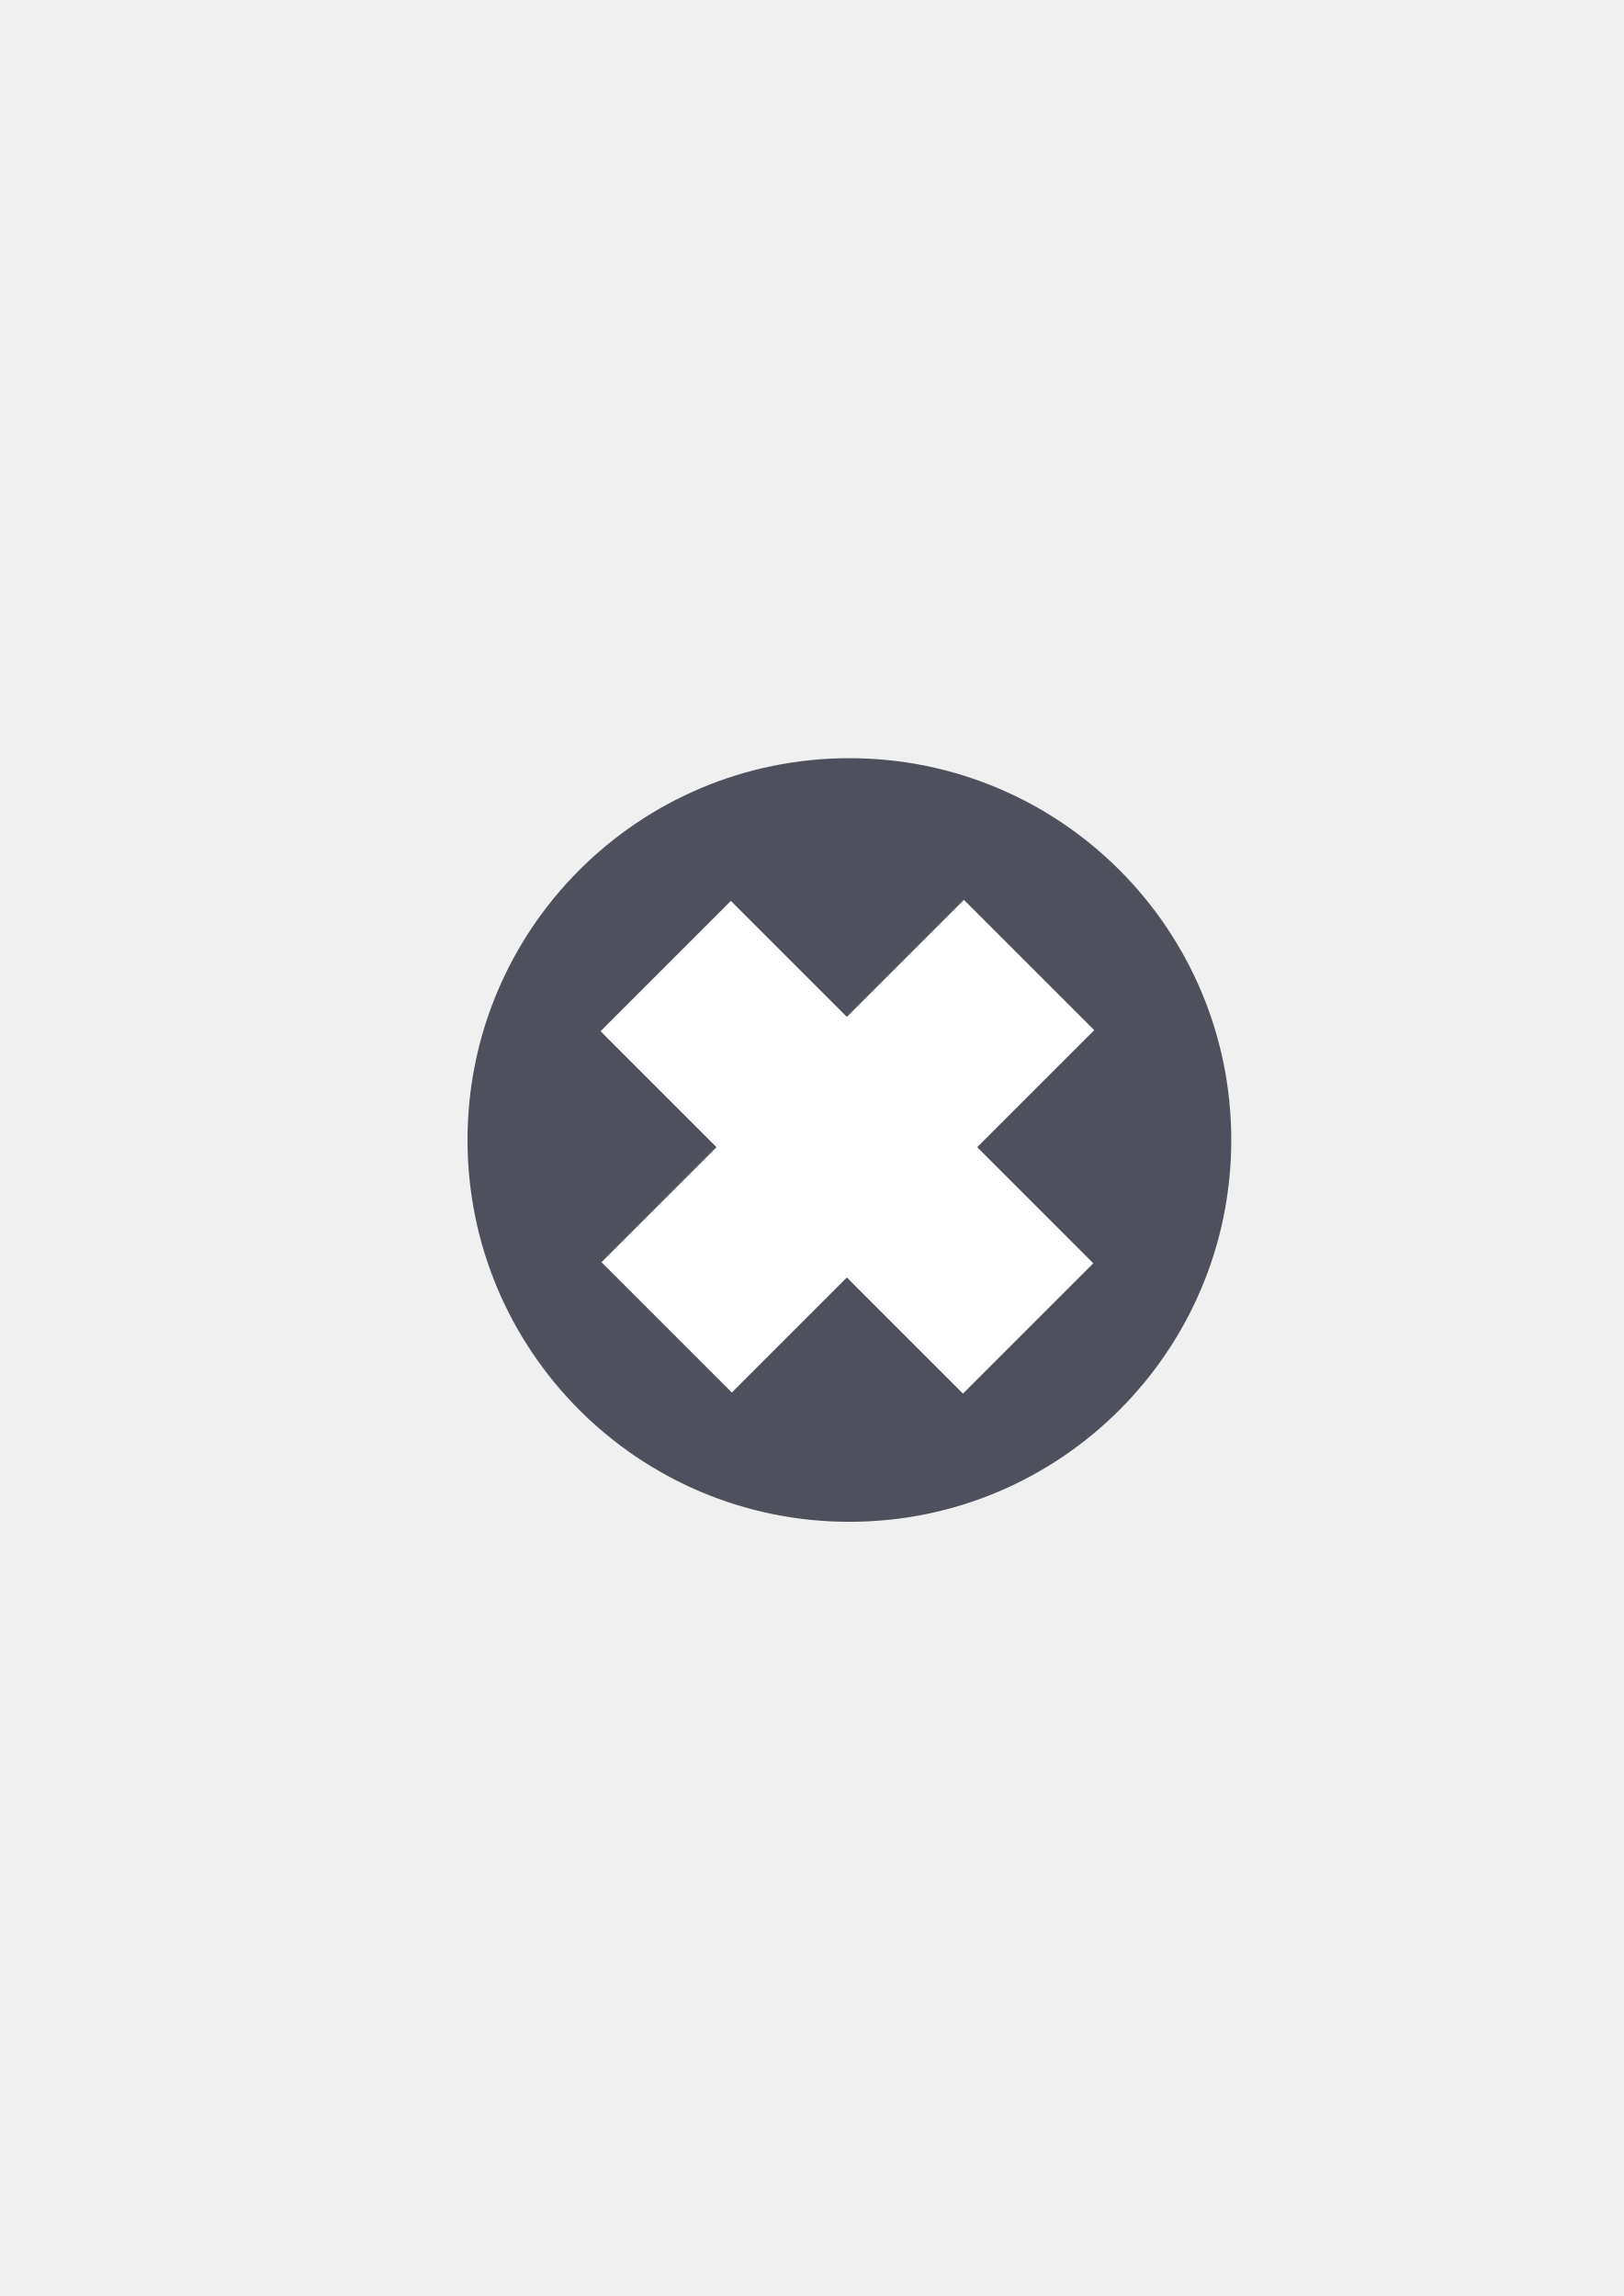
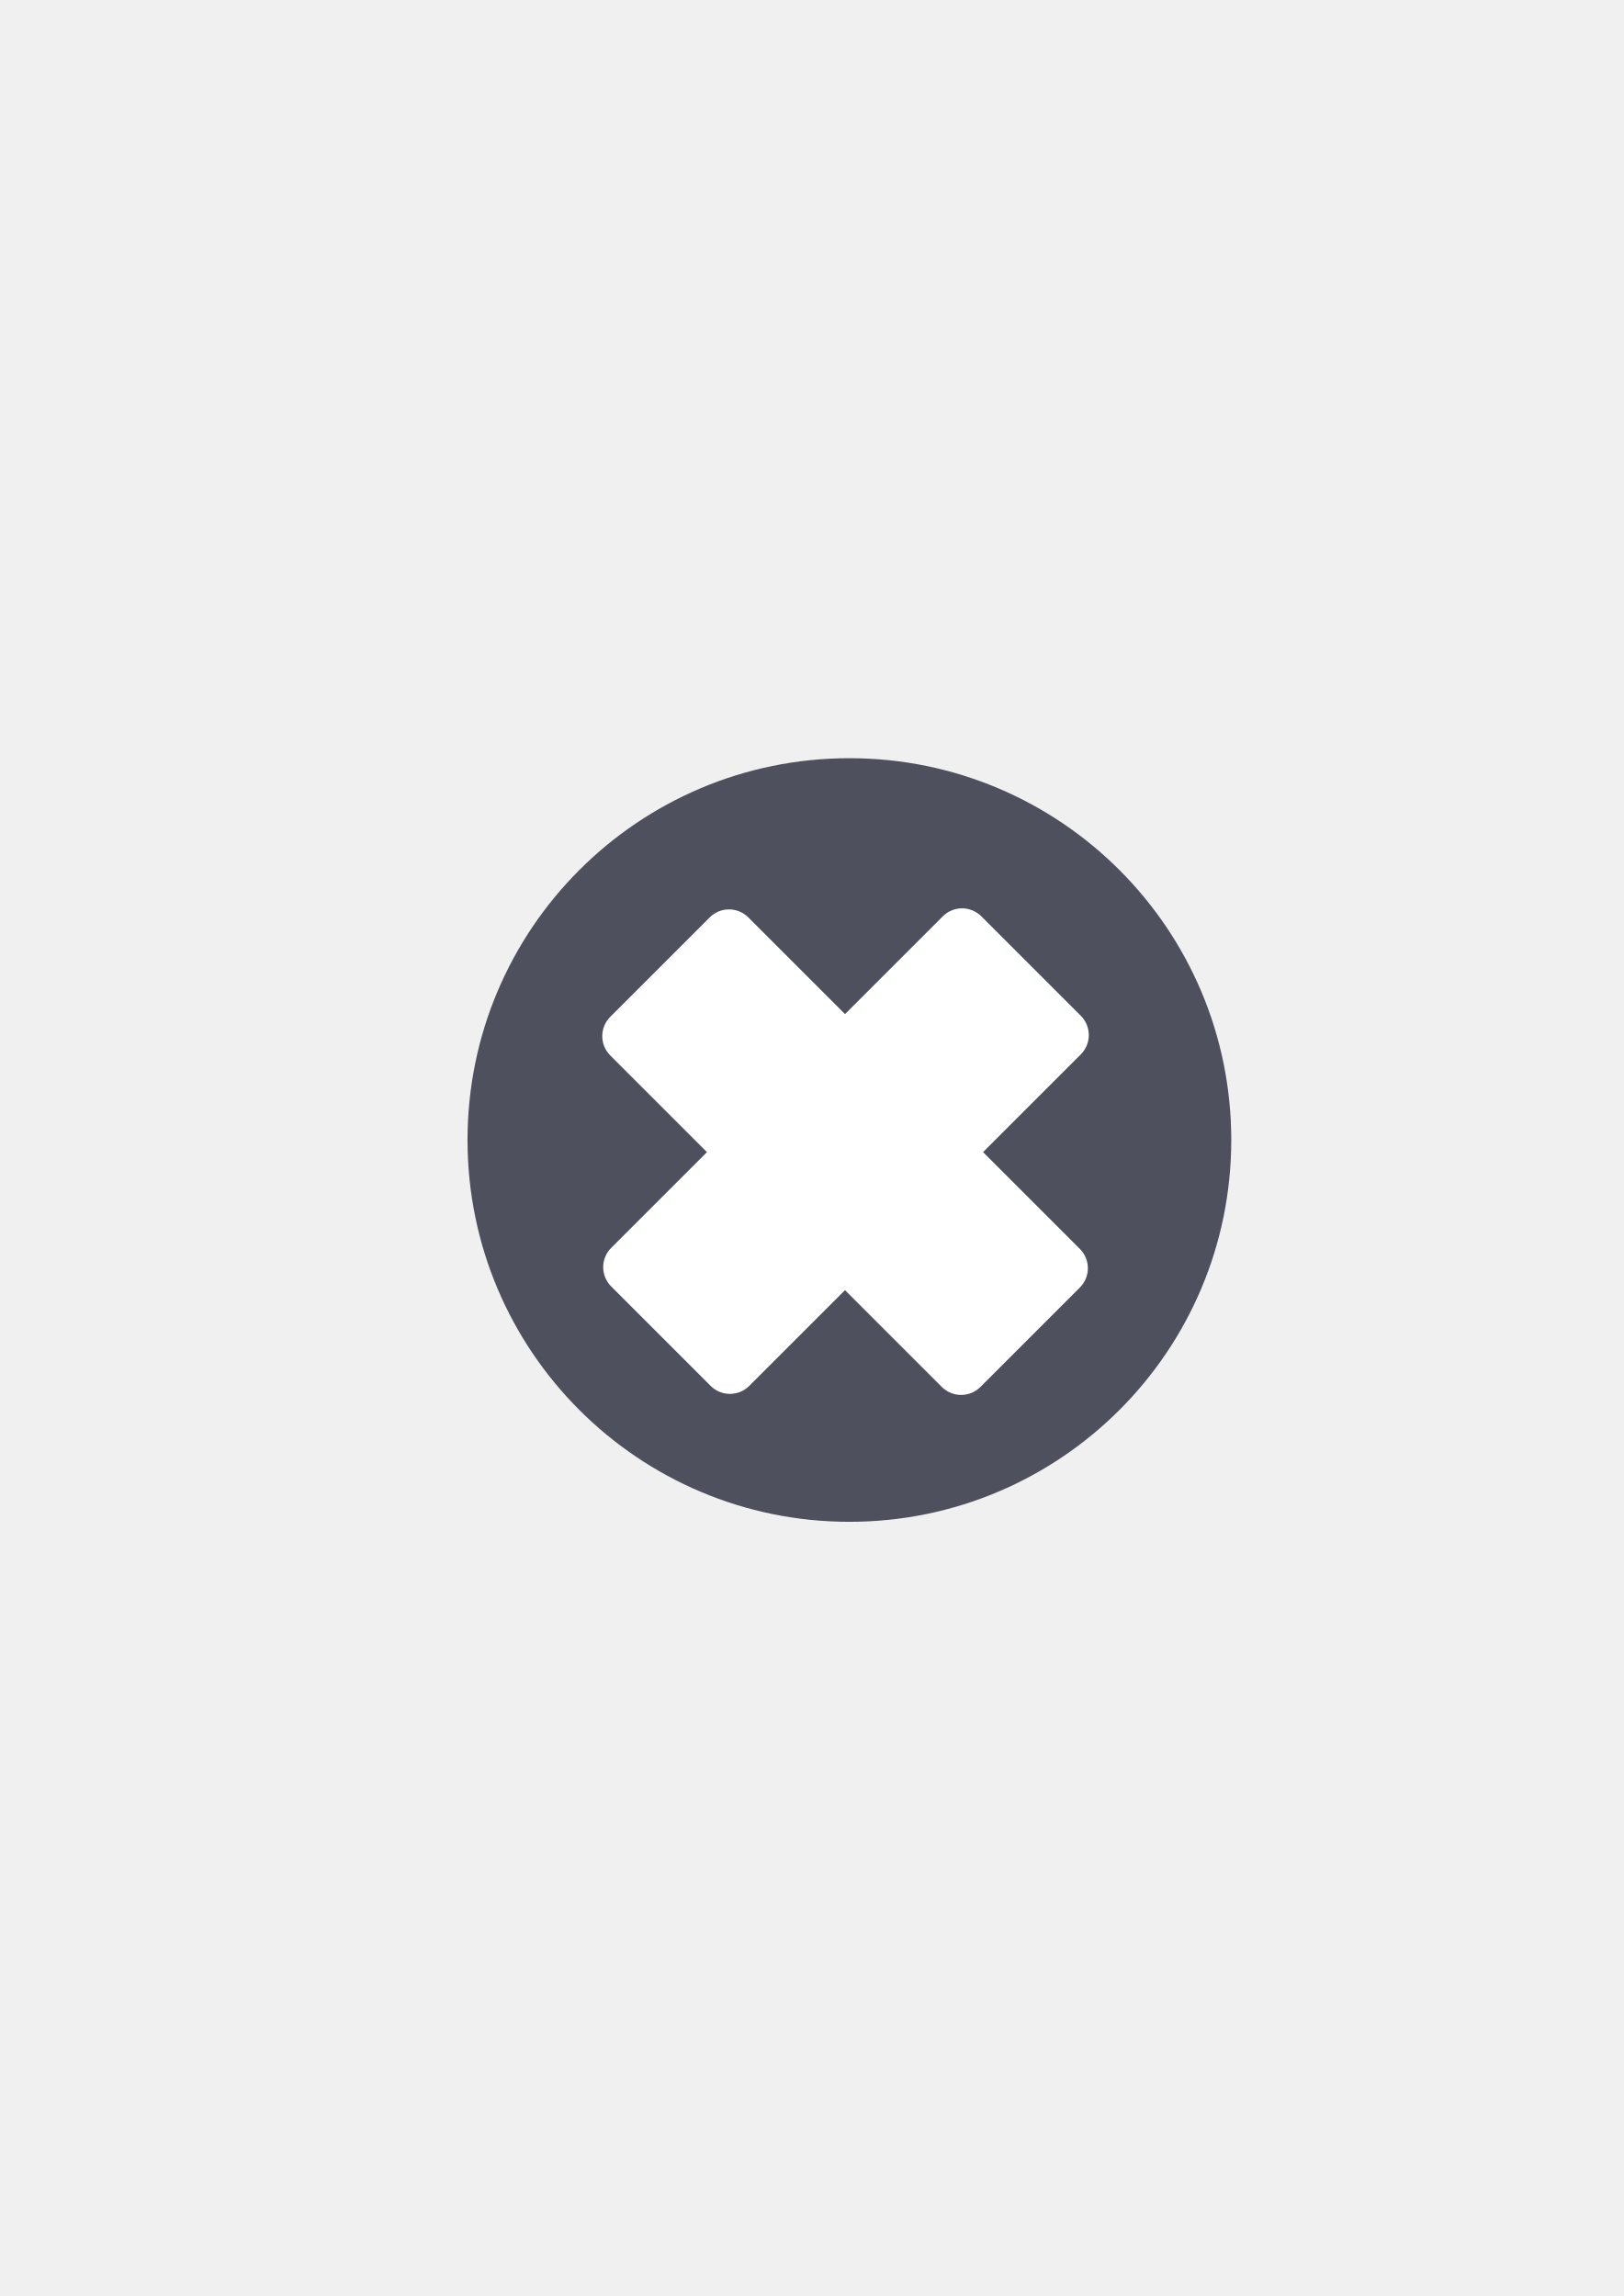
<svg xmlns="http://www.w3.org/2000/svg" width="210mm" height="297mm" viewBox="0 0 744.094 1052.362" id="svg2" version="1.1">
  <defs id="defs4">
    <linearGradient id="linearGradient2224">
      <stop id="stop2226" offset="0" style="stop-color:#7c7c7c;stop-opacity:1;" />
      <stop id="stop2228" offset="1" style="stop-color:#b8b8b8;stop-opacity:1;" />
    </linearGradient>
    <linearGradient id="linearGradient15218">
      <stop id="stop15220" offset="0" style="stop-color:#eeeeef;stop-opacity:1;" />
      <stop id="stop2736" offset="0.599" style="stop-color:#d3d7cf;stop-opacity:1;" />
      <stop id="stop2738" offset="0.828" style="stop-color:#ffffff;stop-opacity:1;" />
      <stop id="stop15222" offset="1" style="stop-color:#d3d7cf;stop-opacity:1;" />
    </linearGradient>
    <pattern y="0" x="0" height="6" width="6" patternUnits="userSpaceOnUse" id="EMFhbasepattern" />
  </defs>
  <g id="layer1">
    <rect style="fill:none;fill-rule:evenodd;stroke:none;stroke-width:1px;stroke-linecap:butt;stroke-linejoin:miter;stroke-opacity:1" id="rect3336" width="400" height="400" x="189.145" y="322.27" />
    <path id="path3359" d="m 564.252,522.517 c 0,-96.663 -78.337,-175 -175,-175 -96.662,0 -175,78.337 -175,175 0,96.662 78.338,175 175,175 96.663,0 175,-78.338 175,-175 z" style="fill:#4e505d;fill-opacity:1;fill-rule:evenodd;stroke:none;stroke-width:16;stroke-miterlimit:4;stroke-dasharray:none;stroke-opacity:1" />
-     <path style="color:#252525;font-style:normal;font-variant:normal;font-weight:normal;font-stretch:normal;font-size:medium;line-height:normal;font-family:sans-serif;text-indent:0;text-align:start;text-decoration:none;text-decoration-line:none;text-decoration-style:solid;text-decoration-color:#252525;letter-spacing:normal;word-spacing:normal;text-transform:none;direction:ltr;block-progression:tb;writing-mode:lr-tb;baseline-shift:baseline;text-anchor:start;white-space:normal;clip-rule:nonzero;display:inline;overflow:visible;visibility:visible;opacity:1;isolation:auto;mix-blend-mode:normal;color-interpolation:sRGB;color-interpolation-filters:linearRGB;solid-color:#252525;solid-opacity:1;fill:#ffffff;fill-opacity:1;fill-rule:nonzero;stroke:none;stroke-width:20;stroke-linecap:butt;stroke-linejoin:miter;stroke-miterlimit:4;stroke-dasharray:none;stroke-dashoffset:0;stroke-opacity:1;color-rendering:auto;image-rendering:auto;shape-rendering:auto;text-rendering:auto;enable-background:accumulate" d="m 441.734,412.441 -7.072,7.072 -46.568,46.568 -53.156,-53.156 -59.729,59.727 53.158,53.16 -52.73,52.729 59.729,59.727 52.729,-52.729 53.213,53.213 59.727,-59.73 -53.211,-53.211 53.639,-53.639 z" id="path3361" />
+     <path style="color:#000000;font-style:normal;font-variant:normal;font-weight:normal;font-stretch:normal;font-size:medium;line-height:normal;font-family:sans-serif;text-indent:0;text-align:start;text-decoration:none;text-decoration-line:none;text-decoration-style:solid;text-decoration-color:#000000;letter-spacing:normal;word-spacing:normal;text-transform:none;direction:ltr;block-progression:tb;writing-mode:lr-tb;baseline-shift:baseline;text-anchor:start;white-space:normal;clip-rule:nonzero;display:inline;overflow:visible;visibility:visible;opacity:1;isolation:auto;mix-blend-mode:normal;color-interpolation:sRGB;color-interpolation-filters:linearRGB;solid-color:#000000;solid-opacity:1;fill:#ffffff;fill-opacity:1;fill-rule:nonzero;stroke:none;stroke-width:25;stroke-linecap:butt;stroke-linejoin:round;stroke-miterlimit:4;stroke-dasharray:none;stroke-dashoffset:0;stroke-opacity:1;color-rendering:auto;image-rendering:auto;shape-rendering:auto;text-rendering:auto;enable-background:accumulate" d="m 440.699,416.339 c -3.252,0.048 -6.357,1.361 -8.656,3.66 L 387.242,464.8 342.923,420.482 c -4.882,-4.881 -12.796,-4.881 -17.678,0 l -45.584,45.586 c -4.881,4.881 -4.882,12.795 -0.002,17.678 l 44.318,44.32 -43.889,43.889 c -4.881,4.882 -4.881,12.796 0,17.678 l 45.584,45.586 c 4.882,4.881 12.796,4.881 17.678,0 l 43.891,-43.891 44.373,44.375 c 4.882,4.88 12.796,4.879 17.678,-0.002 l 45.586,-45.586 c 4.881,-4.882 4.881,-12.796 0,-17.678 l -44.371,-44.373 44.799,-44.799 c 4.881,-4.882 4.881,-12.796 0,-17.678 l -45.586,-45.588 c -2.389,-2.389 -5.643,-3.709 -9.021,-3.66 z" id="path3361" />
  </g>
</svg>
